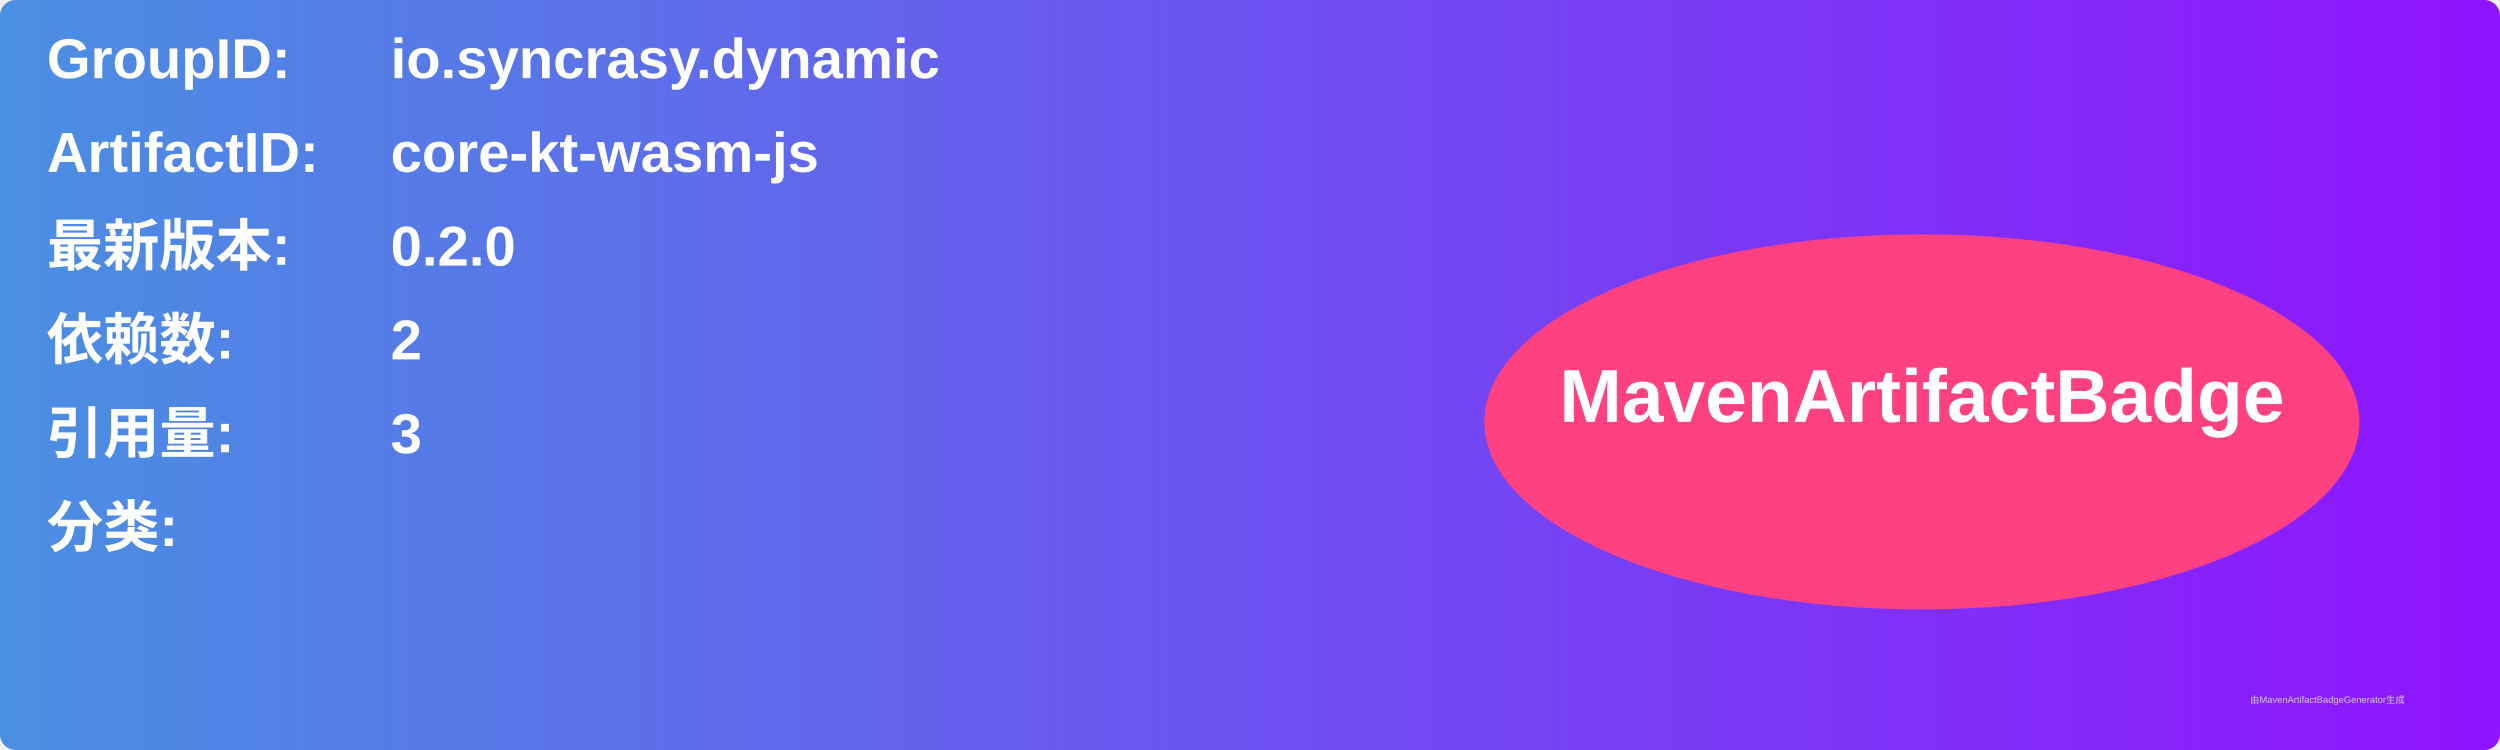
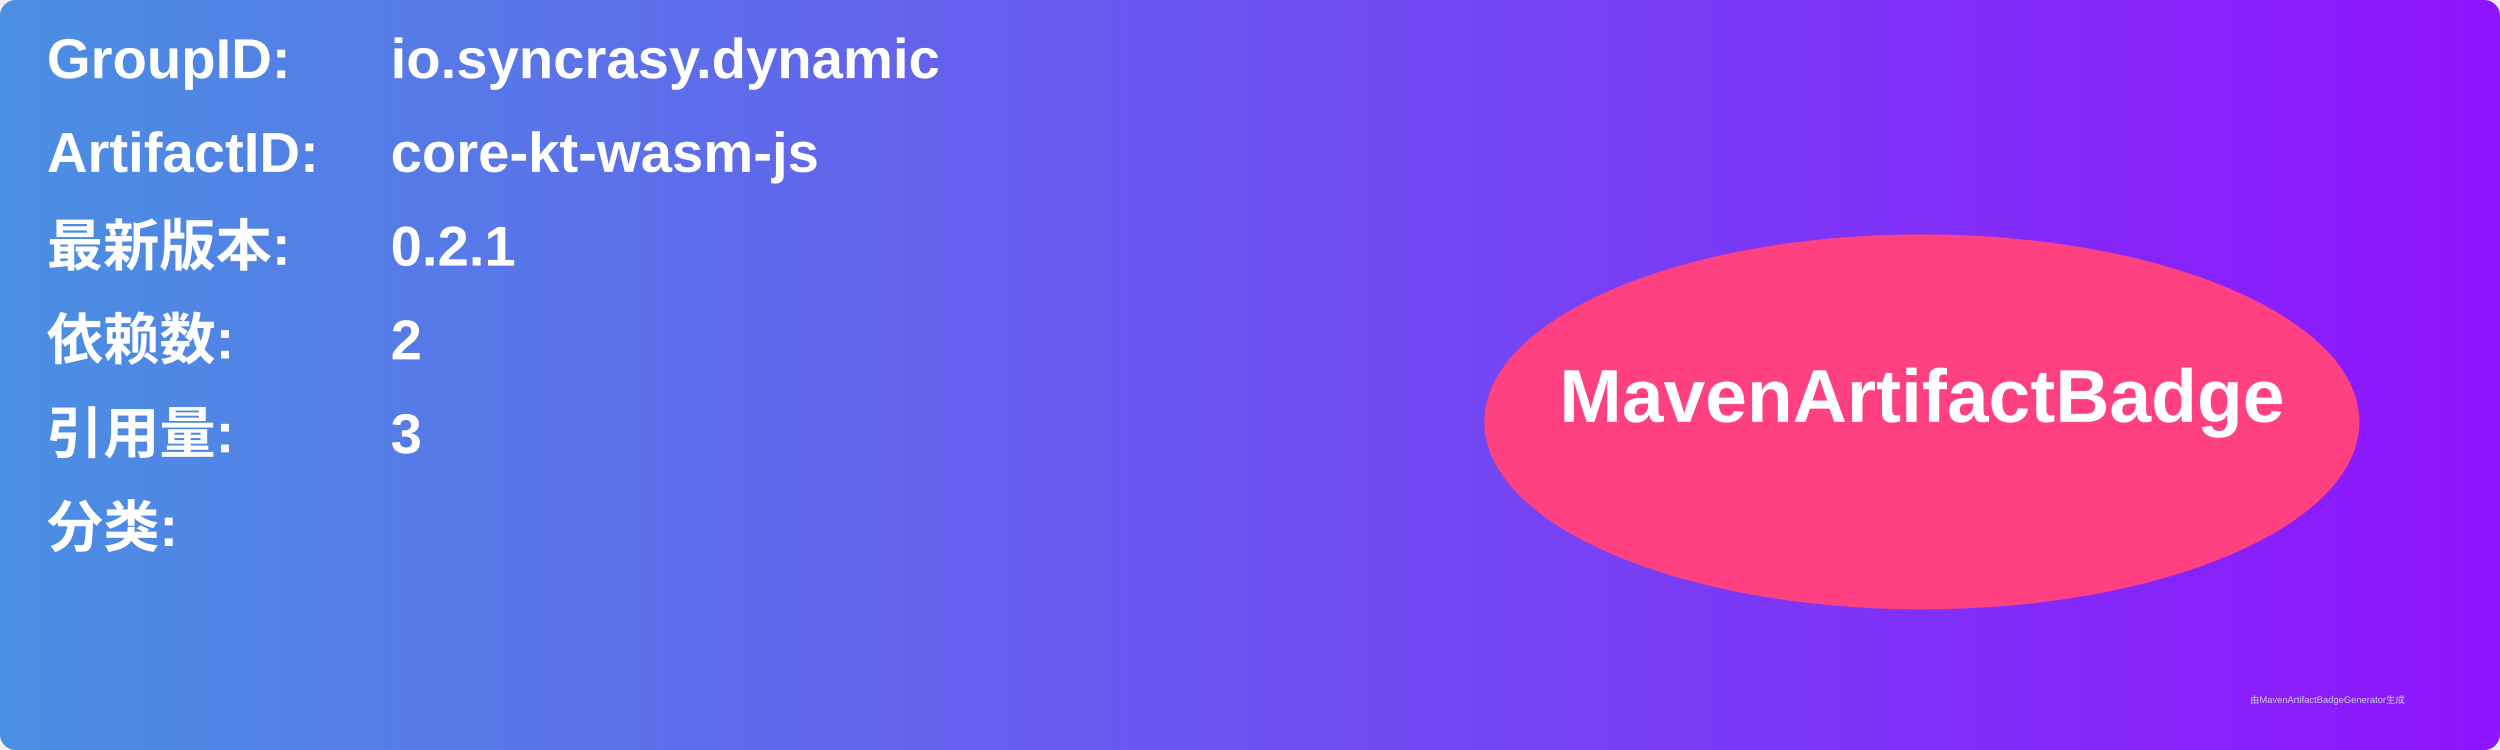
<svg xmlns="http://www.w3.org/2000/svg" width="800" height="240" viewBox="0 0 800 240">
  <linearGradient id="grad" x1="0%" y1="0%" x2="100%" y2="0%">
    <stop offset="0%" stop-color="#4a90e2" />
    <stop offset="100%" stop-color="#9013fe" />
  </linearGradient>
  <rect width="100%" height="100%" rx="5" ry="5" fill="url(#grad)" />
  <g transform="translate(15, 15)">
    <text x="0" y="10" font-family="Arial" font-size="18" fill="white" font-weight="bold" width="260">GroupID:</text>
    <text x="110" y="10" font-family="Arial" font-size="18" fill="white" font-weight="bold" width="460">io.syncrasy.dynamic</text>
    <text x="0" y="40" font-family="Arial" font-size="18" fill="white" font-weight="bold" width="260">ArtifactID:</text>
    <text x="110" y="40" font-family="Arial" font-size="18" fill="white" font-weight="bold" width="460">core-kt-wasm-js</text>
    <text x="0" y="70" font-family="Arial" font-size="18" fill="white" font-weight="bold">最新版本:</text>
    <text x="110" y="70" font-family="Arial" font-size="18" fill="white" font-weight="bold">
-       <tspan font-weight="bold">0.2.0</tspan>
+       <tspan font-weight="bold">0.2.1</tspan>
    </text>
    <text x="0" y="100" font-family="Arial" font-size="18" fill="white" font-weight="bold">依赖数: </text>
    <text x="110" y="100" font-family="Arial" font-size="18" fill="white">
      <tspan font-weight="bold">2</tspan>
    </text>
    <text x="0" y="130" font-family="Arial" font-size="18" fill="white" font-weight="bold">引用量: </text>
    <text x="110" y="130" font-family="Arial" font-size="18" fill="white">
      <tspan font-weight="bold">3</tspan>
    </text>
    <text x="0" y="160" font-family="Arial" font-size="18" fill="white" font-weight="bold">分类:</text>
    <text x="10" y="190" font-family="Arial" font-size="10" fill="white">
      <tspan font-weight="bold" />
    </text>
    <ellipse cx="600" cy="120" rx="140" ry="60" fill="#ff4081" />
    <text x="600" y="120" text-anchor="middle" font-family="Arial" font-size="24" fill="white" font-weight="bold">MavenArtifactBadge</text>
  </g>
  <text x="720" y="225" font-family="Arial" font-size="3" fill="#d0d0d0">由MavenArtifactBadgeGenerator生成</text>
</svg>
